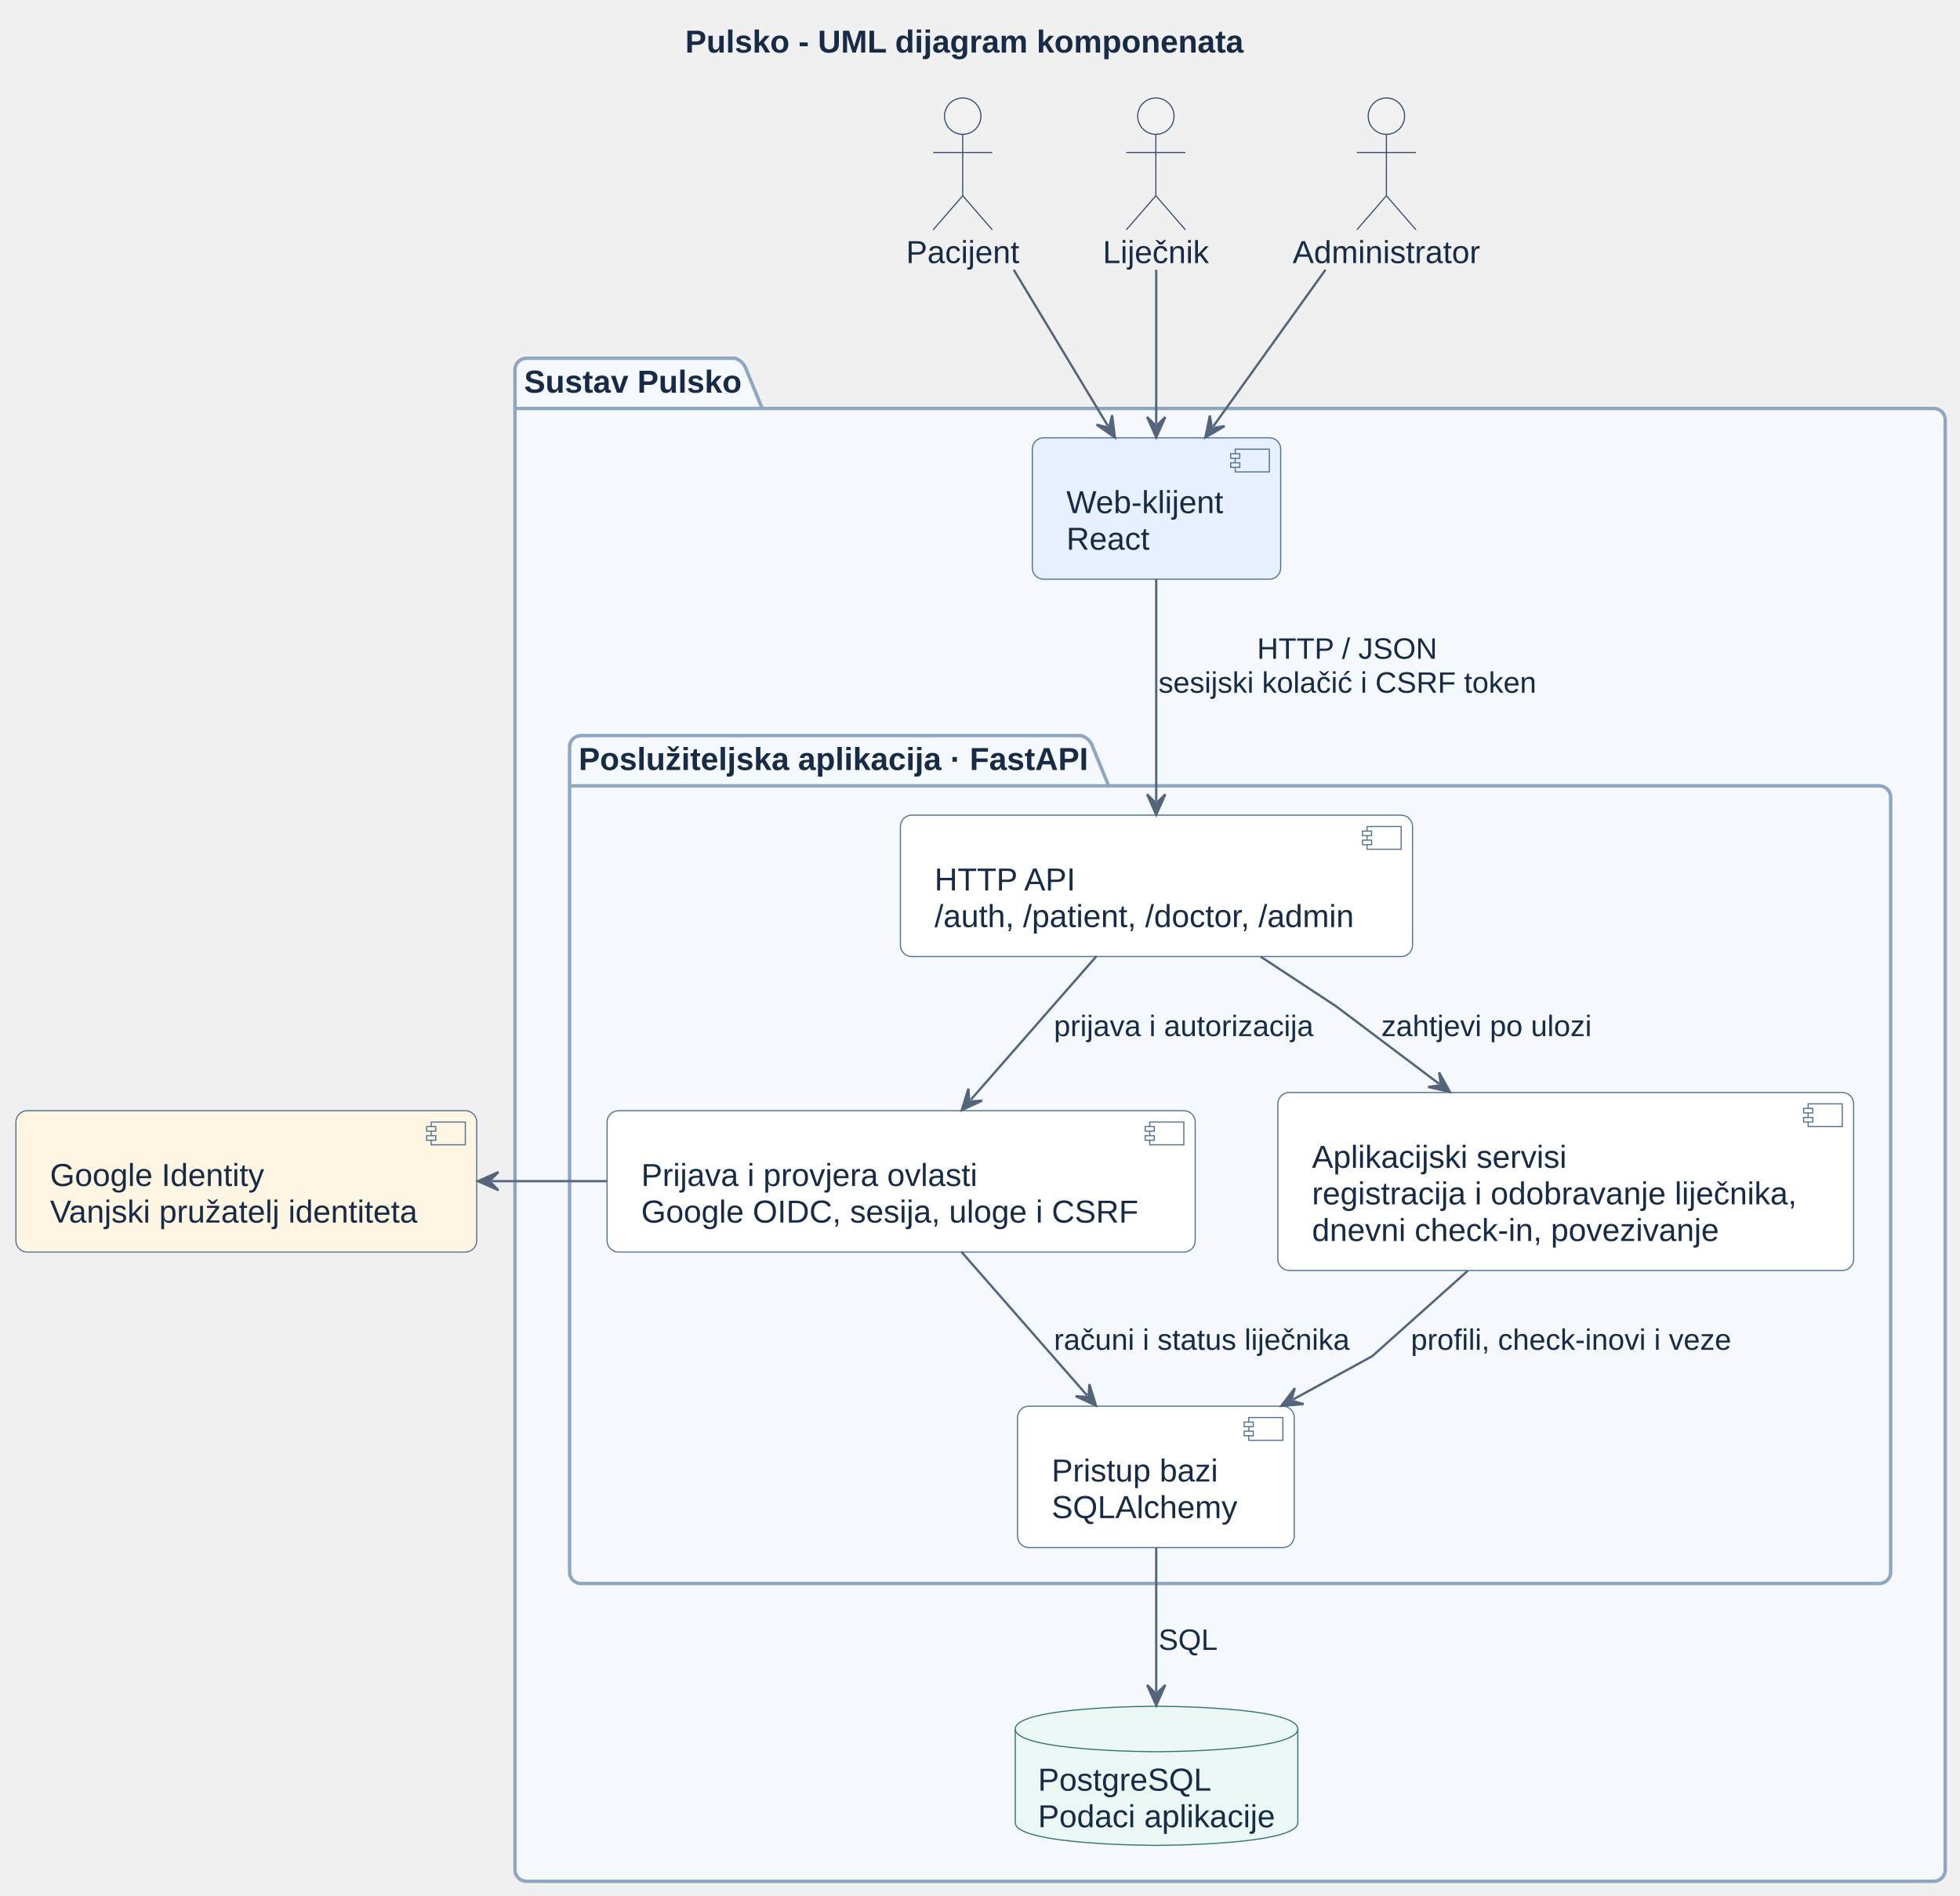
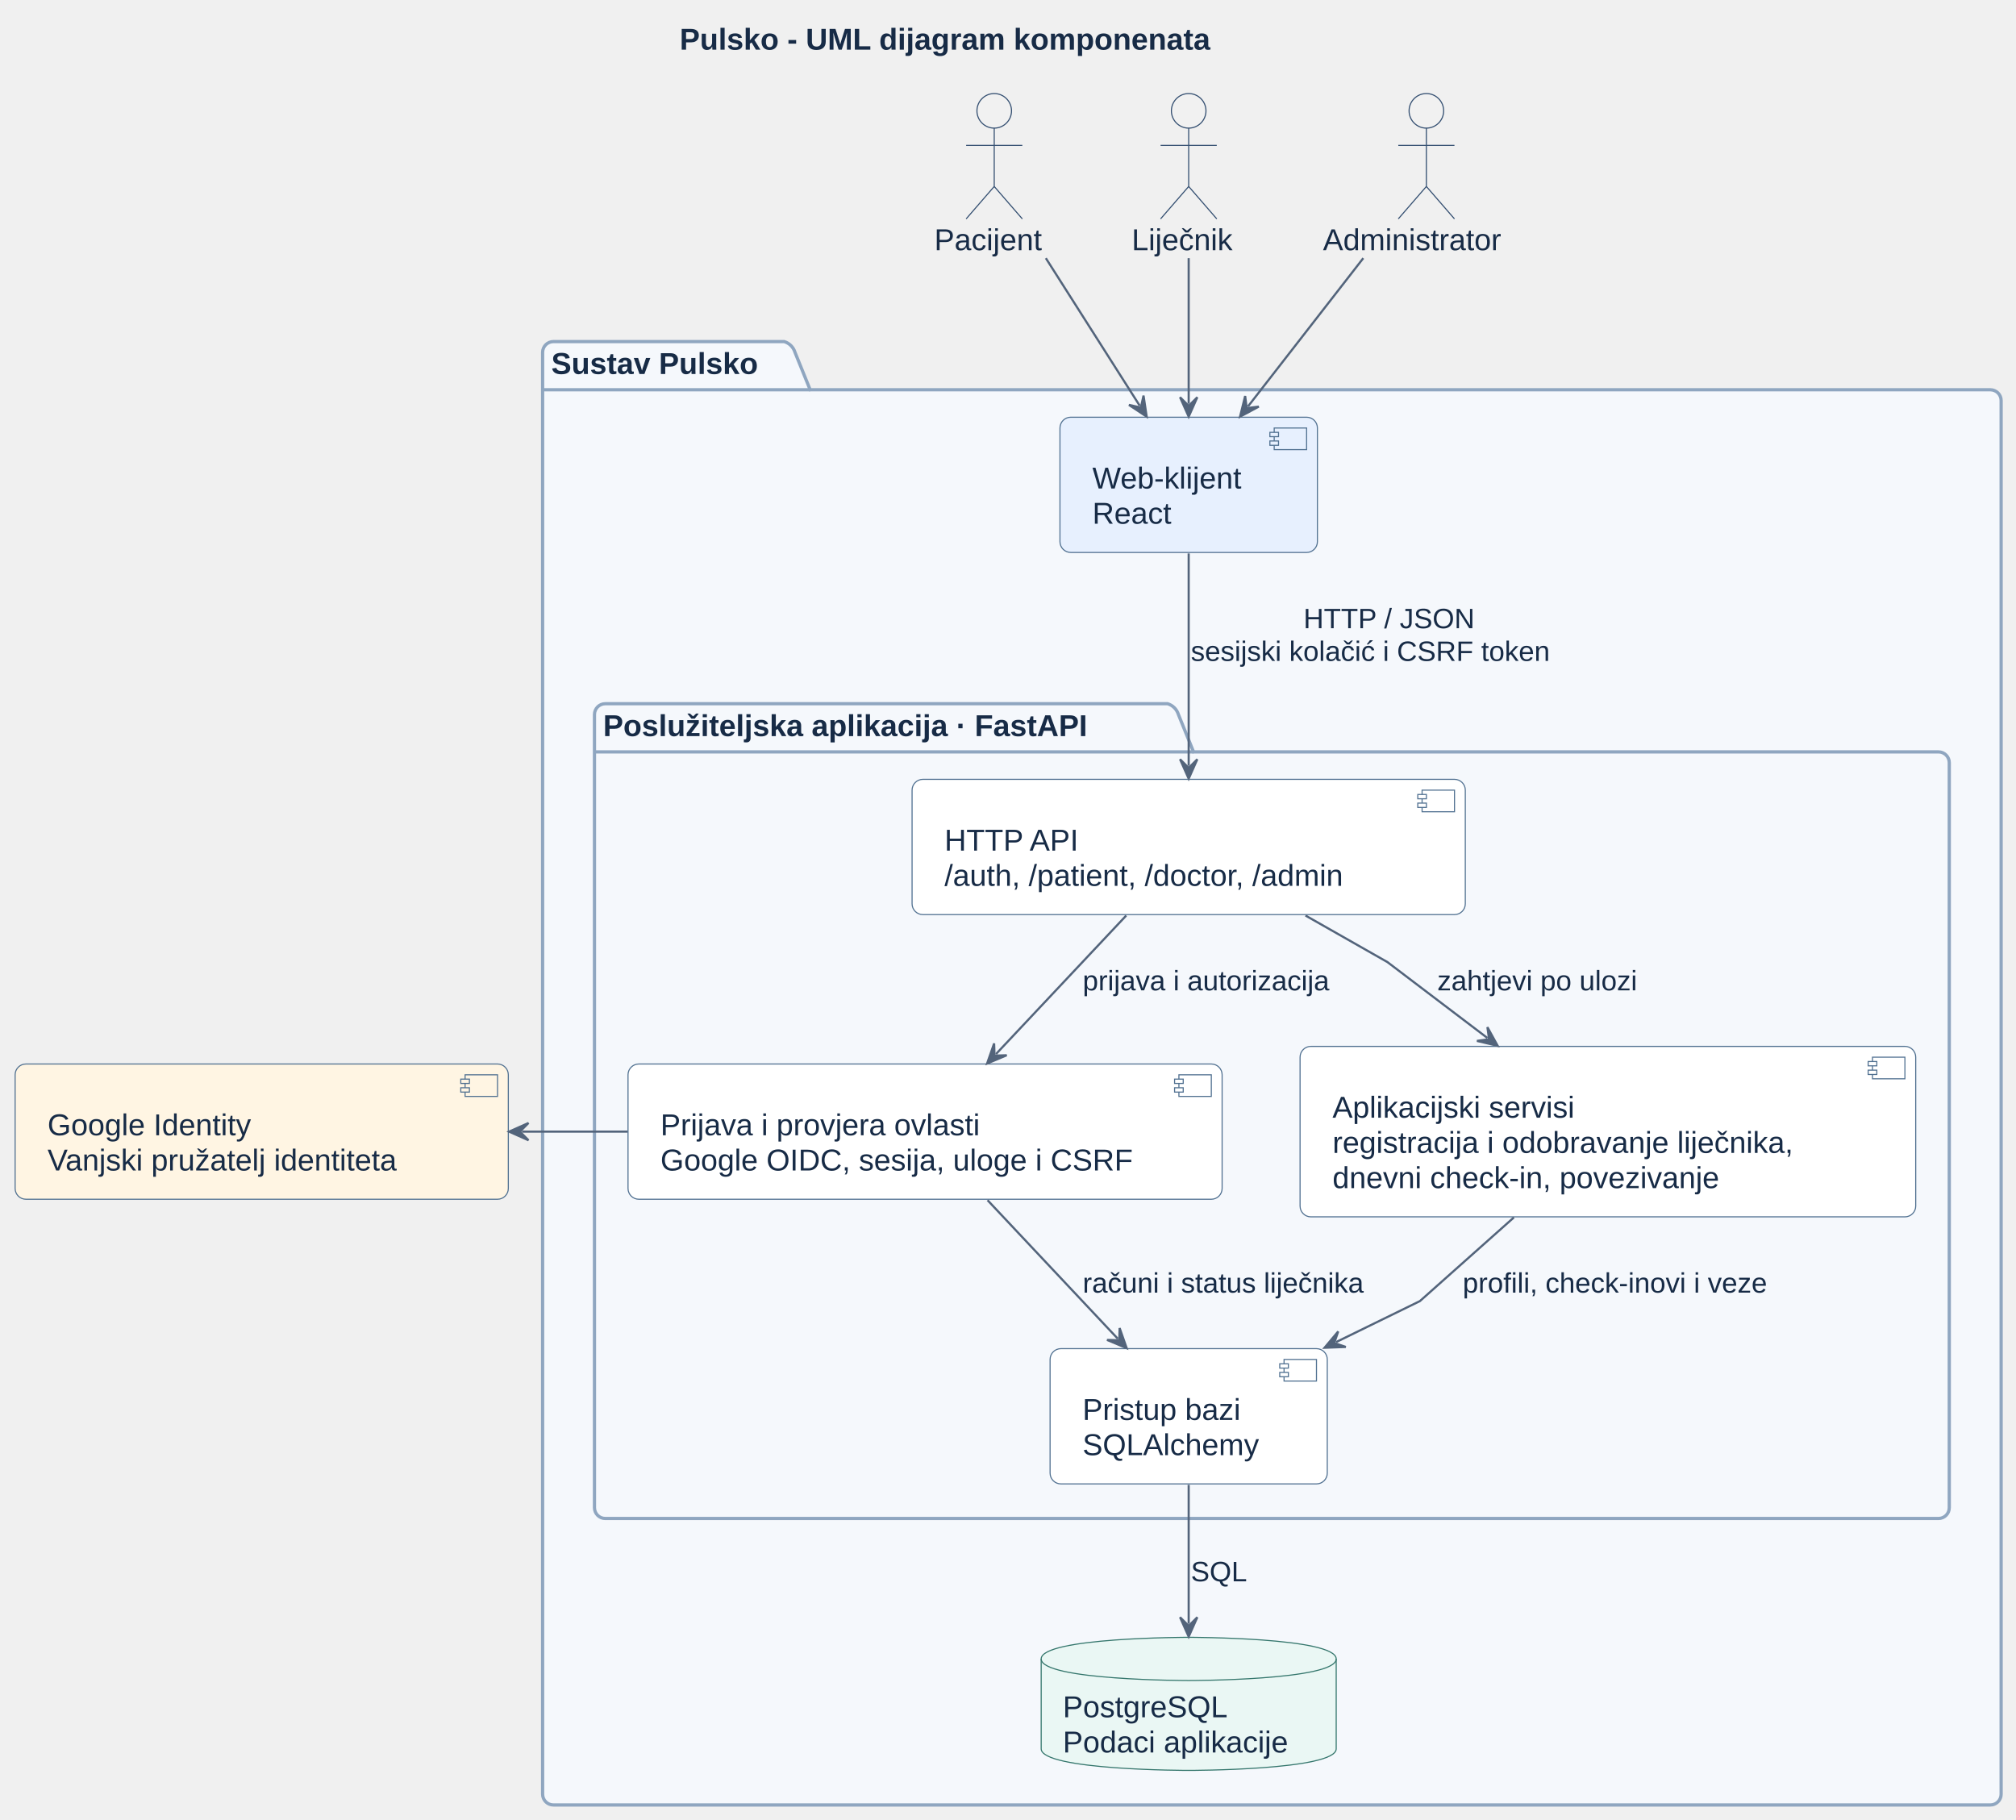
- <svg xmlns="http://www.w3.org/2000/svg" contentStyleType="text/css" data-diagram-type="DESCRIPTION" height="834px" preserveAspectRatio="none" style="width:862px;height:834px;background:#FFFFFF;" version="1.1" viewBox="0 0 862 834" width="862px" zoomAndPan="magnify">
+ <svg xmlns="http://www.w3.org/2000/svg" contentStyleType="text/css" data-diagram-type="DESCRIPTION" height="842px" preserveAspectRatio="none" style="width:933px;height:842px;background:#FFFFFF;" version="1.1" viewBox="0 0 933 842" width="933px" zoomAndPan="magnify">
  <defs />
  <g>
    <g class="title" data-source-line="23">
-       <text fill="#172B46" font-family="Arial" font-size="14" font-weight="bold" lengthAdjust="spacing" textLength="245.814" x="301.343" y="23.132">Pulsko - UML dijagram komponenata</text>
+       <text fill="#172B46" font-family="Arial" font-size="14" font-weight="bold" lengthAdjust="spacing" textLength="290.015" x="314.553" y="22.995">Pulsko - UML dijagram komponenata</text>
    </g>
    <g class="cluster" data-entity="Sustav Pulsko" data-source-line="29" data-uid="ent0005" id="cluster_Sustav Pulsko">
-       <path d="M231.5,157.599 L323.203,157.599 A7.5,7.5 0 0 1 328.203,162.599 L335.203,179.697 L850.5,179.697 A5,5 0 0 1 855.5,184.697 L855.5,822.599 A5,5 0 0 1 850.5,827.599 L231.5,827.599 A5,5 0 0 1 226.5,822.599 L226.5,162.599 A5,5 0 0 1 231.5,157.599" fill="#F5F8FC" style="stroke:#8FA6C0;stroke-width:1.5;" />
-       <line style="stroke:#8FA6C0;stroke-width:1.5;" x1="226.5" x2="335.203" y1="179.697" y2="179.697" />
-       <text fill="#172B46" font-family="Arial" font-size="14" font-weight="bold" lengthAdjust="spacing" textLength="95.703" x="230.5" y="172.731">Sustav Pulsko</text>
+       <path d="M256.12,158.087 L362.93,158.087 A7.5,7.5 0 0 1 367.93,163.087 L374.93,180.384 L921.12,180.384 A5,5 0 0 1 926.12,185.384 L926.12,830.357 A5,5 0 0 1 921.12,835.357 L256.12,835.357 A5,5 0 0 1 251.12,830.357 L251.12,163.087 A5,5 0 0 1 256.12,158.087" fill="#F5F8FC" style="stroke:#8FA6C0;stroke-width:1.5;" />
+       <line style="stroke:#8FA6C0;stroke-width:1.5;" x1="251.12" x2="374.93" y1="180.384" y2="180.384" />
+       <text fill="#172B46" font-family="Arial" font-size="14" font-weight="bold" lengthAdjust="spacing" textLength="110.811" x="255.12" y="173.082">Sustav Pulsko</text>
    </g>
    <g class="cluster" data-entity="Poslu.iteljska aplikacija . FastAPI" data-source-line="32" data-uid="ent0007" id="cluster_Poslu.iteljska aplikacija . FastAPI">
-       <path d="M255.5,323.599 L475.589,323.599 A7.5,7.5 0 0 1 480.589,328.599 L487.589,345.697 L826.5,345.697 A5,5 0 0 1 831.5,350.697 L831.5,691.599 A5,5 0 0 1 826.5,696.599 L255.5,696.599 A5,5 0 0 1 250.5,691.599 L250.5,328.599 A5,5 0 0 1 255.5,323.599" fill="#F5F8FC" style="stroke:#8FA6C0;stroke-width:1.5;" />
-       <line style="stroke:#8FA6C0;stroke-width:1.5;" x1="250.5" x2="487.589" y1="345.697" y2="345.697" />
-       <text fill="#172B46" font-family="Arial" font-size="14" font-weight="bold" lengthAdjust="spacing" textLength="224.089" x="254.5" y="338.731">Poslužiteljska aplikacija · FastAPI</text>
+       <path d="M280.12,325.687 L540.37,325.687 A7.5,7.5 0 0 1 545.37,330.687 L552.37,347.984 L897.12,347.984 A5,5 0 0 1 902.12,352.984 L902.12,697.767 A5,5 0 0 1 897.12,702.767 L280.12,702.767 A5,5 0 0 1 275.12,697.767 L275.12,330.687 A5,5 0 0 1 280.12,325.687" fill="#F5F8FC" style="stroke:#8FA6C0;stroke-width:1.5;" />
+       <line style="stroke:#8FA6C0;stroke-width:1.5;" x1="275.12" x2="552.37" y1="347.984" y2="347.984" />
+       <text fill="#172B46" font-family="Arial" font-size="14" font-weight="bold" lengthAdjust="spacing" textLength="264.25" x="279.12" y="340.682">Poslužiteljska aplikacija · FastAPI</text>
    </g>
    <g class="entity" data-entity="Web" data-source-line="30" data-uid="ent0006" id="entity_Web">
-       <rect fill="#E7F0FE" height="62.197" rx="5" ry="5" style="stroke:#517191;stroke-width:0.5;" width="109.241" x="454" y="192.599" />
-       <rect fill="#E7F0FE" height="10" style="stroke:#517191;stroke-width:0.5;" width="15" x="543.241" y="197.599" />
-       <rect fill="#E7F0FE" height="2" style="stroke:#517191;stroke-width:0.5;" width="4" x="541.241" y="199.599" />
-       <rect fill="#E7F0FE" height="2" style="stroke:#517191;stroke-width:0.5;" width="4" x="541.241" y="203.599" />
-       <text fill="#172B46" font-family="Arial" font-size="14" lengthAdjust="spacing" textLength="69.241" x="469" y="225.731">Web-klijent</text>
-       <text fill="#172B46" font-family="Arial" font-size="14" lengthAdjust="spacing" textLength="36.572" x="469" y="241.829">React</text>
+       <rect fill="#E7F0FE" height="62.594" rx="5" ry="5" style="stroke:#517191;stroke-width:0.5;" width="119.147" x="490.55" y="193.087" />
+       <rect fill="#E7F0FE" height="10" style="stroke:#517191;stroke-width:0.5;" width="15" x="589.697" y="198.087" />
+       <rect fill="#E7F0FE" height="2" style="stroke:#517191;stroke-width:0.5;" width="4" x="587.697" y="200.087" />
+       <rect fill="#E7F0FE" height="2" style="stroke:#517191;stroke-width:0.5;" width="4" x="587.697" y="204.087" />
+       <text fill="#172B46" font-family="Arial" font-size="14" lengthAdjust="spacing" textLength="79.147" x="505.55" y="226.082">Web-klijent</text>
+       <text fill="#172B46" font-family="Arial" font-size="14" lengthAdjust="spacing" textLength="40.106" x="505.55" y="242.379">React</text>
    </g>
    <g class="entity" data-entity="Db" data-source-line="39" data-uid="ent0012" id="entity_Db">
-       <path d="M446.5,760.599 C446.5,750.599 508.641,750.599 508.641,750.599 C508.641,750.599 570.782,750.599 570.782,760.599 L570.782,801.796 C570.782,811.796 508.641,811.796 508.641,811.796 C508.641,811.796 446.5,811.796 446.5,801.796 L446.5,760.599" fill="#EAF7F4" style="stroke:#34766C;stroke-width:0.5;" />
-       <path d="M446.5,760.599 C446.5,770.599 508.641,770.599 508.641,770.599 C508.641,770.599 570.782,770.599 570.782,760.599" fill="none" style="stroke:#34766C;stroke-width:0.5;" />
-       <text fill="#172B46" font-family="Arial" font-size="14" lengthAdjust="spacing" textLength="76.262" x="456.5" y="787.731">PostgreSQL</text>
-       <text fill="#172B46" font-family="Arial" font-size="14" lengthAdjust="spacing" textLength="104.282" x="456.5" y="803.829">Podaci aplikacije</text>
+       <path d="M481.86,767.767 C481.86,757.767 550.126,757.767 550.126,757.767 C550.126,757.767 618.392,757.767 618.392,767.767 L618.392,809.361 C618.392,819.361 550.126,819.361 550.126,819.361 C550.126,819.361 481.86,819.361 481.86,809.361 L481.86,767.767" fill="#EAF7F4" style="stroke:#34766C;stroke-width:0.5;" />
+       <path d="M481.86,767.767 C481.86,777.767 550.126,777.767 550.126,777.767 C550.126,777.767 618.392,777.767 618.392,767.767" fill="none" style="stroke:#34766C;stroke-width:0.5;" />
+       <text fill="#172B46" font-family="Arial" font-size="14" lengthAdjust="spacing" textLength="80.753" x="491.86" y="794.762">PostgreSQL</text>
+       <text fill="#172B46" font-family="Arial" font-size="14" lengthAdjust="spacing" textLength="116.532" x="491.86" y="811.059">Podaci aplikacije</text>
    </g>
    <g class="entity" data-entity="Api" data-source-line="33" data-uid="ent0008" id="entity_Api">
-       <rect fill="#FFFFFF" height="62.197" rx="5" ry="5" style="stroke:#517191;stroke-width:0.5;" width="225.22" x="396" y="358.599" />
-       <rect fill="#FFFFFF" height="10" style="stroke:#517191;stroke-width:0.5;" width="15" x="601.22" y="363.599" />
-       <rect fill="#FFFFFF" height="2" style="stroke:#517191;stroke-width:0.5;" width="4" x="599.22" y="365.599" />
-       <rect fill="#FFFFFF" height="2" style="stroke:#517191;stroke-width:0.5;" width="4" x="599.22" y="369.599" />
-       <text fill="#172B46" font-family="Arial" font-size="14" lengthAdjust="spacing" textLength="63.007" x="411" y="391.731">HTTP API</text>
-       <text fill="#172B46" font-family="Arial" font-size="14" lengthAdjust="spacing" textLength="185.22" x="411" y="407.829">/auth, /patient, /doctor, /admin</text>
+       <rect fill="#FFFFFF" height="62.594" rx="5" ry="5" style="stroke:#517191;stroke-width:0.5;" width="256.029" x="422.11" y="360.687" />
+       <rect fill="#FFFFFF" height="10" style="stroke:#517191;stroke-width:0.5;" width="15" x="658.139" y="365.687" />
+       <rect fill="#FFFFFF" height="2" style="stroke:#517191;stroke-width:0.5;" width="4" x="656.139" y="367.687" />
+       <rect fill="#FFFFFF" height="2" style="stroke:#517191;stroke-width:0.5;" width="4" x="656.139" y="371.687" />
+       <text fill="#172B46" font-family="Arial" font-size="14" lengthAdjust="spacing" textLength="62.672" x="437.11" y="393.682">HTTP API</text>
+       <text fill="#172B46" font-family="Arial" font-size="14" lengthAdjust="spacing" textLength="216.029" x="437.11" y="409.979">/auth, /patient, /doctor, /admin</text>
    </g>
    <g class="entity" data-entity="Auth" data-source-line="34" data-uid="ent0009" id="entity_Auth">
-       <rect fill="#FFFFFF" height="62.197" rx="5" ry="5" style="stroke:#517191;stroke-width:0.5;" width="258.641" x="267" y="488.599" />
-       <rect fill="#FFFFFF" height="10" style="stroke:#517191;stroke-width:0.5;" width="15" x="505.641" y="493.599" />
-       <rect fill="#FFFFFF" height="2" style="stroke:#517191;stroke-width:0.5;" width="4" x="503.641" y="495.599" />
-       <rect fill="#FFFFFF" height="2" style="stroke:#517191;stroke-width:0.5;" width="4" x="503.641" y="499.599" />
-       <text fill="#172B46" font-family="Arial" font-size="14" lengthAdjust="spacing" textLength="147.834" x="282" y="521.731">Prijava i provjera ovlasti</text>
-       <text fill="#172B46" font-family="Arial" font-size="14" lengthAdjust="spacing" textLength="218.641" x="282" y="537.829">Google OIDC, sesija, uloge i CSRF</text>
+       <rect fill="#FFFFFF" height="62.594" rx="5" ry="5" style="stroke:#517191;stroke-width:0.5;" width="274.944" x="290.65" y="492.427" />
+       <rect fill="#FFFFFF" height="10" style="stroke:#517191;stroke-width:0.5;" width="15" x="545.594" y="497.427" />
+       <rect fill="#FFFFFF" height="2" style="stroke:#517191;stroke-width:0.5;" width="4" x="543.594" y="499.427" />
+       <rect fill="#FFFFFF" height="2" style="stroke:#517191;stroke-width:0.5;" width="4" x="543.594" y="503.427" />
+       <text fill="#172B46" font-family="Arial" font-size="14" lengthAdjust="spacing" textLength="168.984" x="305.65" y="525.422">Prijava i provjera ovlasti</text>
+       <text fill="#172B46" font-family="Arial" font-size="14" lengthAdjust="spacing" textLength="234.944" x="305.65" y="541.719">Google OIDC, sesija, uloge i CSRF</text>
    </g>
    <g class="entity" data-entity="Services" data-source-line="35" data-uid="ent0010" id="entity_Services">
-       <rect fill="#FFFFFF" height="78.296" rx="5" ry="5" style="stroke:#517191;stroke-width:0.5;" width="253.22" x="562" y="480.599" />
-       <rect fill="#FFFFFF" height="10" style="stroke:#517191;stroke-width:0.5;" width="15" x="795.22" y="485.599" />
-       <rect fill="#FFFFFF" height="2" style="stroke:#517191;stroke-width:0.5;" width="4" x="793.22" y="487.599" />
-       <rect fill="#FFFFFF" height="2" style="stroke:#517191;stroke-width:0.5;" width="4" x="793.22" y="491.599" />
-       <text fill="#172B46" font-family="Arial" font-size="14" lengthAdjust="spacing" textLength="112.02" x="577" y="513.731">Aplikacijski servisi</text>
-       <text fill="#172B46" font-family="Arial" font-size="14" lengthAdjust="spacing" textLength="213.22" x="577" y="529.829">registracija i odobravanje liječnika,</text>
-       <text fill="#172B46" font-family="Arial" font-size="14" lengthAdjust="spacing" textLength="178.992" x="577" y="545.928">dnevni check-in, povezivanje</text>
+       <rect fill="#FFFFFF" height="78.891" rx="5" ry="5" style="stroke:#517191;stroke-width:0.5;" width="284.918" x="601.67" y="484.277" />
+       <rect fill="#FFFFFF" height="10" style="stroke:#517191;stroke-width:0.5;" width="15" x="866.588" y="489.277" />
+       <rect fill="#FFFFFF" height="2" style="stroke:#517191;stroke-width:0.5;" width="4" x="864.588" y="491.277" />
+       <rect fill="#FFFFFF" height="2" style="stroke:#517191;stroke-width:0.5;" width="4" x="864.588" y="495.277" />
+       <text fill="#172B46" font-family="Arial" font-size="14" lengthAdjust="spacing" textLength="127.169" x="616.67" y="517.272">Aplikacijski servisi</text>
+       <text fill="#172B46" font-family="Arial" font-size="14" lengthAdjust="spacing" textLength="244.918" x="616.67" y="533.569">registracija i odobravanje liječnika,</text>
+       <text fill="#172B46" font-family="Arial" font-size="14" lengthAdjust="spacing" textLength="203.403" x="616.67" y="549.866">dnevni check-in, povezivanje</text>
    </g>
    <g class="entity" data-entity="Data" data-source-line="36" data-uid="ent0011" id="entity_Data">
-       <rect fill="#FFFFFF" height="62.197" rx="5" ry="5" style="stroke:#517191;stroke-width:0.5;" width="121.696" x="447.5" y="618.599" />
-       <rect fill="#FFFFFF" height="10" style="stroke:#517191;stroke-width:0.5;" width="15" x="549.196" y="623.599" />
-       <rect fill="#FFFFFF" height="2" style="stroke:#517191;stroke-width:0.5;" width="4" x="547.196" y="625.599" />
-       <rect fill="#FFFFFF" height="2" style="stroke:#517191;stroke-width:0.5;" width="4" x="547.196" y="629.599" />
-       <text fill="#172B46" font-family="Arial" font-size="14" lengthAdjust="spacing" textLength="73.144" x="462.5" y="651.731">Pristup bazi</text>
-       <text fill="#172B46" font-family="Arial" font-size="14" lengthAdjust="spacing" textLength="81.696" x="462.5" y="667.829">SQLAlchemy</text>
+       <rect fill="#FFFFFF" height="62.594" rx="5" ry="5" style="stroke:#517191;stroke-width:0.5;" width="128.279" x="485.98" y="624.167" />
+       <rect fill="#FFFFFF" height="10" style="stroke:#517191;stroke-width:0.5;" width="15" x="594.259" y="629.167" />
+       <rect fill="#FFFFFF" height="2" style="stroke:#517191;stroke-width:0.5;" width="4" x="592.259" y="631.167" />
+       <rect fill="#FFFFFF" height="2" style="stroke:#517191;stroke-width:0.5;" width="4" x="592.259" y="635.167" />
+       <text fill="#172B46" font-family="Arial" font-size="14" lengthAdjust="spacing" textLength="81.785" x="500.98" y="657.162">Pristup bazi</text>
+       <text fill="#172B46" font-family="Arial" font-size="14" lengthAdjust="spacing" textLength="88.279" x="500.98" y="673.459">SQLAlchemy</text>
    </g>
    <g class="entity" data-entity="Patient" data-source-line="25" data-uid="ent0002" id="entity_Patient">
-       <ellipse cx="423.403" cy="51.099" fill="#F1F1F1" rx="8" ry="8" style="stroke:#344F71;stroke-width:0.5;" />
-       <path d="M423.403,59.099 L423.403,86.099 M410.403,67.099 L436.403,67.099 M423.403,86.099 L410.403,101.099 M423.403,86.099 L436.403,101.099" fill="none" style="stroke:#344F71;stroke-width:0.5;" />
-       <text fill="#172B46" font-family="Arial" font-size="14" lengthAdjust="spacing" textLength="49.807" x="398.5" y="115.731">Pacijent</text>
+       <ellipse cx="460.127" cy="51.297" fill="#F1F1F1" rx="8" ry="8" style="stroke:#344F71;stroke-width:0.5;" />
+       <path d="M460.127,59.297 L460.127,86.297 M447.127,67.297 L473.127,67.297 M460.127,86.297 L447.127,101.297 M460.127,86.297 L473.127,101.297" fill="none" style="stroke:#344F71;stroke-width:0.5;" />
+       <text fill="#172B46" font-family="Arial" font-size="14" lengthAdjust="spacing" textLength="55.474" x="432.39" y="115.792">Pacijent</text>
    </g>
    <g class="entity" data-entity="Doctor" data-source-line="26" data-uid="ent0003" id="entity_Doctor">
-       <ellipse cx="508.345" cy="51.099" fill="#F1F1F1" rx="8" ry="8" style="stroke:#344F71;stroke-width:0.5;" />
-       <path d="M508.345,59.099 L508.345,86.099 M495.345,67.099 L521.345,67.099 M508.345,86.099 L495.345,101.099 M508.345,86.099 L521.345,101.099" fill="none" style="stroke:#344F71;stroke-width:0.5;" />
-       <text fill="#172B46" font-family="Arial" font-size="14" lengthAdjust="spacing" textLength="46.69" x="485" y="115.731">Liječnik</text>
+       <ellipse cx="550.12" cy="51.297" fill="#F1F1F1" rx="8" ry="8" style="stroke:#344F71;stroke-width:0.5;" />
+       <path d="M550.12,59.297 L550.12,86.297 M537.12,67.297 L563.12,67.297 M550.12,86.297 L537.12,101.297 M550.12,86.297 L563.12,101.297" fill="none" style="stroke:#344F71;stroke-width:0.5;" />
+       <text fill="#172B46" font-family="Arial" font-size="14" lengthAdjust="spacing" textLength="52.76" x="523.74" y="115.792">Liječnik</text>
    </g>
    <g class="entity" data-entity="Admin" data-source-line="27" data-uid="ent0004" id="entity_Admin">
-       <ellipse cx="609.734" cy="51.099" fill="#F1F1F1" rx="8" ry="8" style="stroke:#344F71;stroke-width:0.5;" />
-       <path d="M609.734,59.099 L609.734,86.099 M596.734,67.099 L622.734,67.099 M609.734,86.099 L596.734,101.099 M609.734,86.099 L622.734,101.099" fill="none" style="stroke:#344F71;stroke-width:0.5;" />
-       <text fill="#172B46" font-family="Arial" font-size="14" lengthAdjust="spacing" textLength="82.469" x="568.5" y="115.731">Administrator</text>
+       <ellipse cx="660.121" cy="51.297" fill="#F1F1F1" rx="8" ry="8" style="stroke:#344F71;stroke-width:0.5;" />
+       <path d="M660.121,59.297 L660.121,86.297 M647.121,67.297 L673.121,67.297 M660.121,86.297 L647.121,101.297 M660.121,86.297 L673.121,101.297" fill="none" style="stroke:#344F71;stroke-width:0.5;" />
+       <text fill="#172B46" font-family="Arial" font-size="14" lengthAdjust="spacing" textLength="95.683" x="612.28" y="115.792">Administrator</text>
    </g>
    <g class="entity" data-entity="Google" data-source-line="42" data-uid="ent0013" id="entity_Google">
-       <rect fill="#FFF5E3" height="62.197" rx="5" ry="5" style="stroke:#517191;stroke-width:0.5;" width="202.648" x="7" y="488.599" />
-       <rect fill="#FFF5E3" height="10" style="stroke:#517191;stroke-width:0.5;" width="15" x="189.648" y="493.599" />
-       <rect fill="#FFF5E3" height="2" style="stroke:#517191;stroke-width:0.5;" width="4" x="187.648" y="495.599" />
-       <rect fill="#FFF5E3" height="2" style="stroke:#517191;stroke-width:0.5;" width="4" x="187.648" y="499.599" />
-       <text fill="#172B46" font-family="Arial" font-size="14" lengthAdjust="spacing" textLength="94.172" x="22" y="521.731">Google Identity</text>
-       <text fill="#172B46" font-family="Arial" font-size="14" lengthAdjust="spacing" textLength="162.648" x="22" y="537.829">Vanjski pružatelj identiteta</text>
+       <rect fill="#FFF5E3" height="62.594" rx="5" ry="5" style="stroke:#517191;stroke-width:0.5;" width="228.248" x="7" y="492.427" />
+       <rect fill="#FFF5E3" height="10" style="stroke:#517191;stroke-width:0.5;" width="15" x="215.248" y="497.427" />
+       <rect fill="#FFF5E3" height="2" style="stroke:#517191;stroke-width:0.5;" width="4" x="213.248" y="499.427" />
+       <rect fill="#FFF5E3" height="2" style="stroke:#517191;stroke-width:0.5;" width="4" x="213.248" y="503.427" />
+       <text fill="#172B46" font-family="Arial" font-size="14" lengthAdjust="spacing" textLength="107.475" x="22" y="525.422">Google Identity</text>
+       <text fill="#172B46" font-family="Arial" font-size="14" lengthAdjust="spacing" textLength="188.248" x="22" y="541.719">Vanjski pružatelj identiteta</text>
    </g>
    <g class="link" data-entity-1="Patient" data-entity-2="Web" data-source-line="44" data-uid="lnk14" id="link_Patient_Web">
-       <path d="M445.83,118.649 C459.7,141.659 474.213,165.71 487.223,187.3" fill="none" id="Patient-to-Web" style="stroke:#53647B;stroke-width:1;" />
-       <polygon fill="#53647B" points="490.32,192.439,489.101,182.666,487.739,188.156,482.249,186.794,490.32,192.439" style="stroke:#53647B;stroke-width:1;" />
+       <path d="M484.01,119.477 C498.59,142.397 513.769,166.254 527.46,187.774" fill="none" id="Patient-to-Web" style="stroke:#53647B;stroke-width:1;" />
+       <polygon fill="#53647B" points="530.68,192.837,529.224,183.096,527.996,188.618,522.474,187.39,530.68,192.837" style="stroke:#53647B;stroke-width:1;" />
    </g>
    <g class="link" data-entity-1="Doctor" data-entity-2="Web" data-source-line="45" data-uid="lnk15" id="link_Doctor_Web">
-       <path d="M508.5,118.649 C508.5,141.659 508.5,164.849 508.5,186.439" fill="none" id="Doctor-to-Web" style="stroke:#53647B;stroke-width:1;" />
-       <polygon fill="#53647B" points="508.5,192.439,512.5,183.439,508.5,187.439,504.5,183.439,508.5,192.439" style="stroke:#53647B;stroke-width:1;" />
+       <path d="M550.12,119.477 C550.12,142.397 550.12,165.317 550.12,186.837" fill="none" id="Doctor-to-Web" style="stroke:#53647B;stroke-width:1;" />
+       <polygon fill="#53647B" points="550.12,192.837,554.12,183.837,550.12,187.837,546.12,183.837,550.12,192.837" style="stroke:#53647B;stroke-width:1;" />
    </g>
    <g class="link" data-entity-1="Admin" data-entity-2="Web" data-source-line="46" data-uid="lnk16" id="link_Admin_Web">
-       <path d="M582.96,118.649 C566.48,141.659 549.065,165.971 533.595,187.561" fill="none" id="Admin-to-Web" style="stroke:#53647B;stroke-width:1;" />
-       <polygon fill="#53647B" points="530.1,192.439,538.593,187.453,533.012,188.374,532.091,182.793,530.1,192.439" style="stroke:#53647B;stroke-width:1;" />
+       <path d="M630.93,119.477 C613.11,142.397 594.303,166.58 577.573,188.1" fill="none" id="Admin-to-Web" style="stroke:#53647B;stroke-width:1;" />
+       <polygon fill="#53647B" points="573.89,192.837,582.572,188.186,576.959,188.889,576.256,183.276,573.89,192.837" style="stroke:#53647B;stroke-width:1;" />
    </g>
    <g class="link" data-entity-1="Web" data-entity-2="Api" data-source-line="47" data-uid="lnk17" id="link_Web_Api">
-       <path d="M508.5,254.679 C508.5,284.179 508.5,322.909 508.5,352.429" fill="none" id="Web-to-Api" style="stroke:#53647B;stroke-width:1;" />
-       <polygon fill="#53647B" points="508.5,358.429,512.5,349.429,508.5,353.429,504.5,349.429,508.5,358.429" style="stroke:#53647B;stroke-width:1;" />
-       <text fill="#172B46" font-family="Arial" font-size="13" lengthAdjust="spacing" textLength="79.447" x="552.855" y="289.793">HTTP / JSON</text>
-       <text fill="#172B46" font-family="Arial" font-size="13" lengthAdjust="spacing" textLength="166.156" x="509.5" y="304.741">sesijski kolačić i CSRF token</text>
+       <path d="M550.12,256.147 C550.12,285.887 550.12,324.697 550.12,354.387" fill="none" id="Web-to-Api" style="stroke:#53647B;stroke-width:1;" />
+       <polygon fill="#53647B" points="550.12,360.387,554.12,351.387,550.12,355.387,546.12,351.387,550.12,360.387" style="stroke:#53647B;stroke-width:1;" />
+       <text fill="#172B46" font-family="Arial" font-size="13" lengthAdjust="spacing" textLength="78.184" x="603.25" y="290.754">HTTP / JSON</text>
+       <text fill="#172B46" font-family="Arial" font-size="13" lengthAdjust="spacing" textLength="182.444" x="551.12" y="305.887">sesijski kolačić i CSRF token</text>
    </g>
    <g class="link" data-entity-1="Api" data-entity-2="Auth" data-source-line="48" data-uid="lnk18" id="link_Api_Auth">
-       <path d="M482.24,420.609 C464.4,440.999 444.822,463.374 426.932,483.814" fill="none" id="Api-to-Auth" style="stroke:#53647B;stroke-width:1;" />
-       <polygon fill="#53647B" points="422.98,488.329,431.917,484.191,426.273,484.566,425.897,478.922,422.98,488.329" style="stroke:#53647B;stroke-width:1;" />
-       <text fill="#172B46" font-family="Arial" font-size="13" lengthAdjust="spacing" textLength="114.163" x="463.5" y="455.793">prijava i autorizacija</text>
+       <path d="M521.21,423.727 C501.76,444.407 480.34,467.196 460.94,487.826" fill="none" id="Api-to-Auth" style="stroke:#53647B;stroke-width:1;" />
+       <polygon fill="#53647B" points="456.83,492.197,465.909,488.381,460.255,488.554,460.082,482.9,456.83,492.197" style="stroke:#53647B;stroke-width:1;" />
+       <text fill="#172B46" font-family="Arial" font-size="13" lengthAdjust="spacing" textLength="131.663" x="501.05" y="458.344">prijava i autorizacija</text>
    </g>
    <g class="link" data-entity-1="Api" data-entity-2="Services" data-source-line="49" data-uid="lnk19" id="link_Api_Services">
-       <path d="M554.45,420.849 C571.83,432.289 587.5,442.599 587.5,442.599 C587.5,442.599 607.756,457.84 632.906,476.77" fill="none" id="Api-to-Services" style="stroke:#53647B;stroke-width:1;" />
-       <polygon fill="#53647B" points="637.7,480.379,632.915,471.77,633.705,477.372,628.104,478.162,637.7,480.379" style="stroke:#53647B;stroke-width:1;" />
-       <text fill="#172B46" font-family="Arial" font-size="13" lengthAdjust="spacing" textLength="92.498" x="607.5" y="455.793">zahtjevi po ulozi</text>
+       <path d="M604.17,423.707 C624.2,435.087 642.12,445.277 642.12,445.277 C642.12,445.277 662.841,461.009 688.341,480.369" fill="none" id="Api-to-Services" style="stroke:#53647B;stroke-width:1;" />
+       <polygon fill="#53647B" points="693.12,483.997,688.371,475.369,689.138,480.973,683.533,481.74,693.12,483.997" style="stroke:#53647B;stroke-width:1;" />
+       <text fill="#172B46" font-family="Arial" font-size="13" lengthAdjust="spacing" textLength="105.752" x="665.16" y="458.344">zahtjevi po ulozi</text>
    </g>
    <g class="link" data-entity-1="Auth" data-entity-2="Data" data-source-line="50" data-uid="lnk20" id="link_Auth_Data">
-       <path d="M422.76,550.609 C440.6,570.999 460.178,593.374 478.068,613.814" fill="none" id="Auth-to-Data" style="stroke:#53647B;stroke-width:1;" />
-       <polygon fill="#53647B" points="482.02,618.329,479.103,608.922,478.727,614.566,473.083,614.191,482.02,618.329" style="stroke:#53647B;stroke-width:1;" />
-       <text fill="#172B46" font-family="Arial" font-size="13" lengthAdjust="spacing" textLength="130.057" x="463.5" y="593.793">računi i status liječnika</text>
+       <path d="M457.04,555.467 C476.48,576.157 497.899,598.937 517.308,619.567" fill="none" id="Auth-to-Data" style="stroke:#53647B;stroke-width:1;" />
+       <polygon fill="#53647B" points="521.42,623.937,518.166,614.641,517.994,620.295,512.34,620.123,521.42,623.937" style="stroke:#53647B;stroke-width:1;" />
+       <text fill="#172B46" font-family="Arial" font-size="13" lengthAdjust="spacing" textLength="149.83" x="501.05" y="598.234">računi i status liječnika</text>
    </g>
    <g class="link" data-entity-1="Services" data-entity-2="Data" data-source-line="51" data-uid="lnk21" id="link_Services_Data">
-       <path d="M645.5,559.049 C624.42,577.899 603.5,596.599 603.5,596.599 C603.5,596.599 589.763,604.118 568.753,615.618" fill="none" id="Services-to-Data" style="stroke:#53647B;stroke-width:1;" />
-       <polygon fill="#53647B" points="563.49,618.499,573.305,617.686,567.876,616.098,569.464,610.669,563.49,618.499" style="stroke:#53647B;stroke-width:1;" />
-       <text fill="#172B46" font-family="Arial" font-size="13" lengthAdjust="spacing" textLength="140.886" x="620.5" y="593.793">profili, check-inovi i veze</text>
+       <path d="M700.62,563.447 C678.87,582.807 657.12,602.167 657.12,602.167 C657.12,602.167 641.67,609.721 618.38,621.111" fill="none" id="Services-to-Data" style="stroke:#53647B;stroke-width:1;" />
+       <polygon fill="#53647B" points="612.99,623.747,622.832,623.386,617.482,621.55,619.318,616.2,612.99,623.747" style="stroke:#53647B;stroke-width:1;" />
+       <text fill="#172B46" font-family="Arial" font-size="13" lengthAdjust="spacing" textLength="161.478" x="676.92" y="598.234">profili, check-inovi i veze</text>
    </g>
    <g class="link" data-entity-1="Data" data-entity-2="Db" data-source-line="52" data-uid="lnk22" id="link_Data_Db">
-       <path d="M508.5,680.639 C508.5,701.559 508.5,723.339 508.5,744.229" fill="none" id="Data-to-Db" style="stroke:#53647B;stroke-width:1;" />
-       <polygon fill="#53647B" points="508.5,750.229,512.5,741.229,508.5,745.229,504.5,741.229,508.5,750.229" style="stroke:#53647B;stroke-width:1;" />
-       <text fill="#172B46" font-family="Arial" font-size="13" lengthAdjust="spacing" textLength="26.013" x="509.5" y="725.793">SQL</text>
+       <path d="M550.12,687.207 C550.12,708.387 550.12,730.417 550.12,751.467" fill="none" id="Data-to-Db" style="stroke:#53647B;stroke-width:1;" />
+       <polygon fill="#53647B" points="550.12,757.467,554.12,748.467,550.12,752.467,546.12,748.467,550.12,757.467" style="stroke:#53647B;stroke-width:1;" />
+       <text fill="#172B46" font-family="Arial" font-size="13" lengthAdjust="spacing" textLength="25.727" x="551.12" y="731.834">SQL</text>
    </g>
    <g class="link" data-entity-1="Google" data-entity-2="Auth" data-source-line="53" data-uid="lnk24" id="link_Google_Auth">
-       <path d="M216.22,519.599 C227.2,519.599 245.99,519.599 266.82,519.599" fill="none" id="Google-backto-Auth" style="stroke:#53647B;stroke-width:1;" />
-       <polygon fill="#53647B" points="210.22,519.599,219.22,523.599,215.22,519.599,219.22,515.599,210.22,519.599" style="stroke:#53647B;stroke-width:1;" />
+       <path d="M241.6,523.727 C255.05,523.727 271.35,523.727 290.41,523.727" fill="none" id="Google-backto-Auth" style="stroke:#53647B;stroke-width:1;" />
+       <polygon fill="#53647B" points="235.6,523.727,244.6,527.727,240.6,523.727,244.6,519.727,235.6,523.727" style="stroke:#53647B;stroke-width:1;" />
    </g>
  </g>
</svg>
